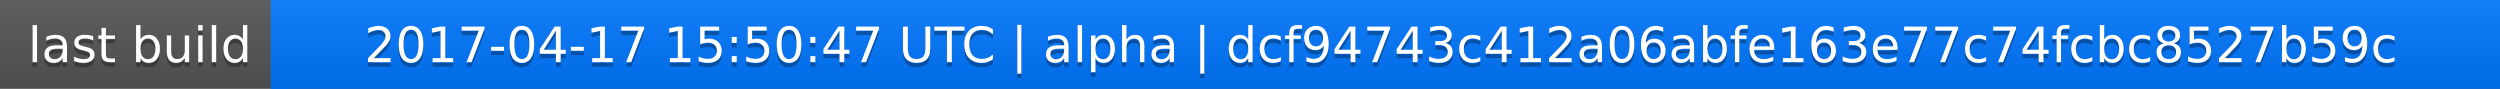
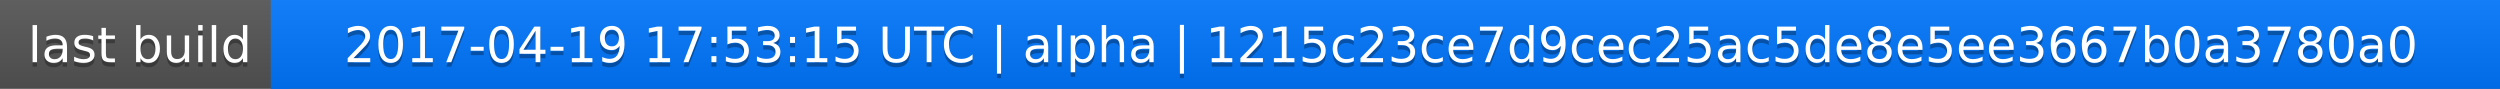
<svg xmlns="http://www.w3.org/2000/svg" width="563" height="20">
  <linearGradient id="a" x2="0" y2="100%">
    <stop offset="0" stop-color="#bbb" stop-opacity=".1" />
    <stop offset="1" stop-opacity=".1" />
  </linearGradient>
  <rect rx="0" width="563" height="20" fill="#555" />
  <rect rx="0" x="61" width="502" height="20" fill="#07f" />
  <path fill="#07f" d="M61 0h4v20h-4z" />
  <rect rx="0" width="563" height="20" fill="url(#a)" />
  <g fill="#fff" text-anchor="middle" font-family="DejaVu Sans,Verdana,Geneva,sans-serif" font-size="11">
    <text x="31.5" y="15" fill="#010101" fill-opacity=".3">last build</text>
    <text x="31.5" y="14">last build</text>
-     <text x="311" y="15" fill="#010101" fill-opacity=".3">2017-04-17 15:50:47 UTC | alpha | dcf94743c412a06abfe163e77c74fcbc8527b59c</text>
-     <text x="311" y="14">2017-04-17 15:50:47 UTC | alpha | dcf94743c412a06abfe163e77c74fcbc8527b59c</text>
+     <text x="311" y="15" fill="#010101" fill-opacity=".3">2017-04-19 17:53:15 UTC | alpha | 1215c23ce7d9cec25ac5de8e5ee3667b0a3780a0</text>
+     <text x="311" y="14">2017-04-19 17:53:15 UTC | alpha | 1215c23ce7d9cec25ac5de8e5ee3667b0a3780a0</text>
  </g>
</svg>
